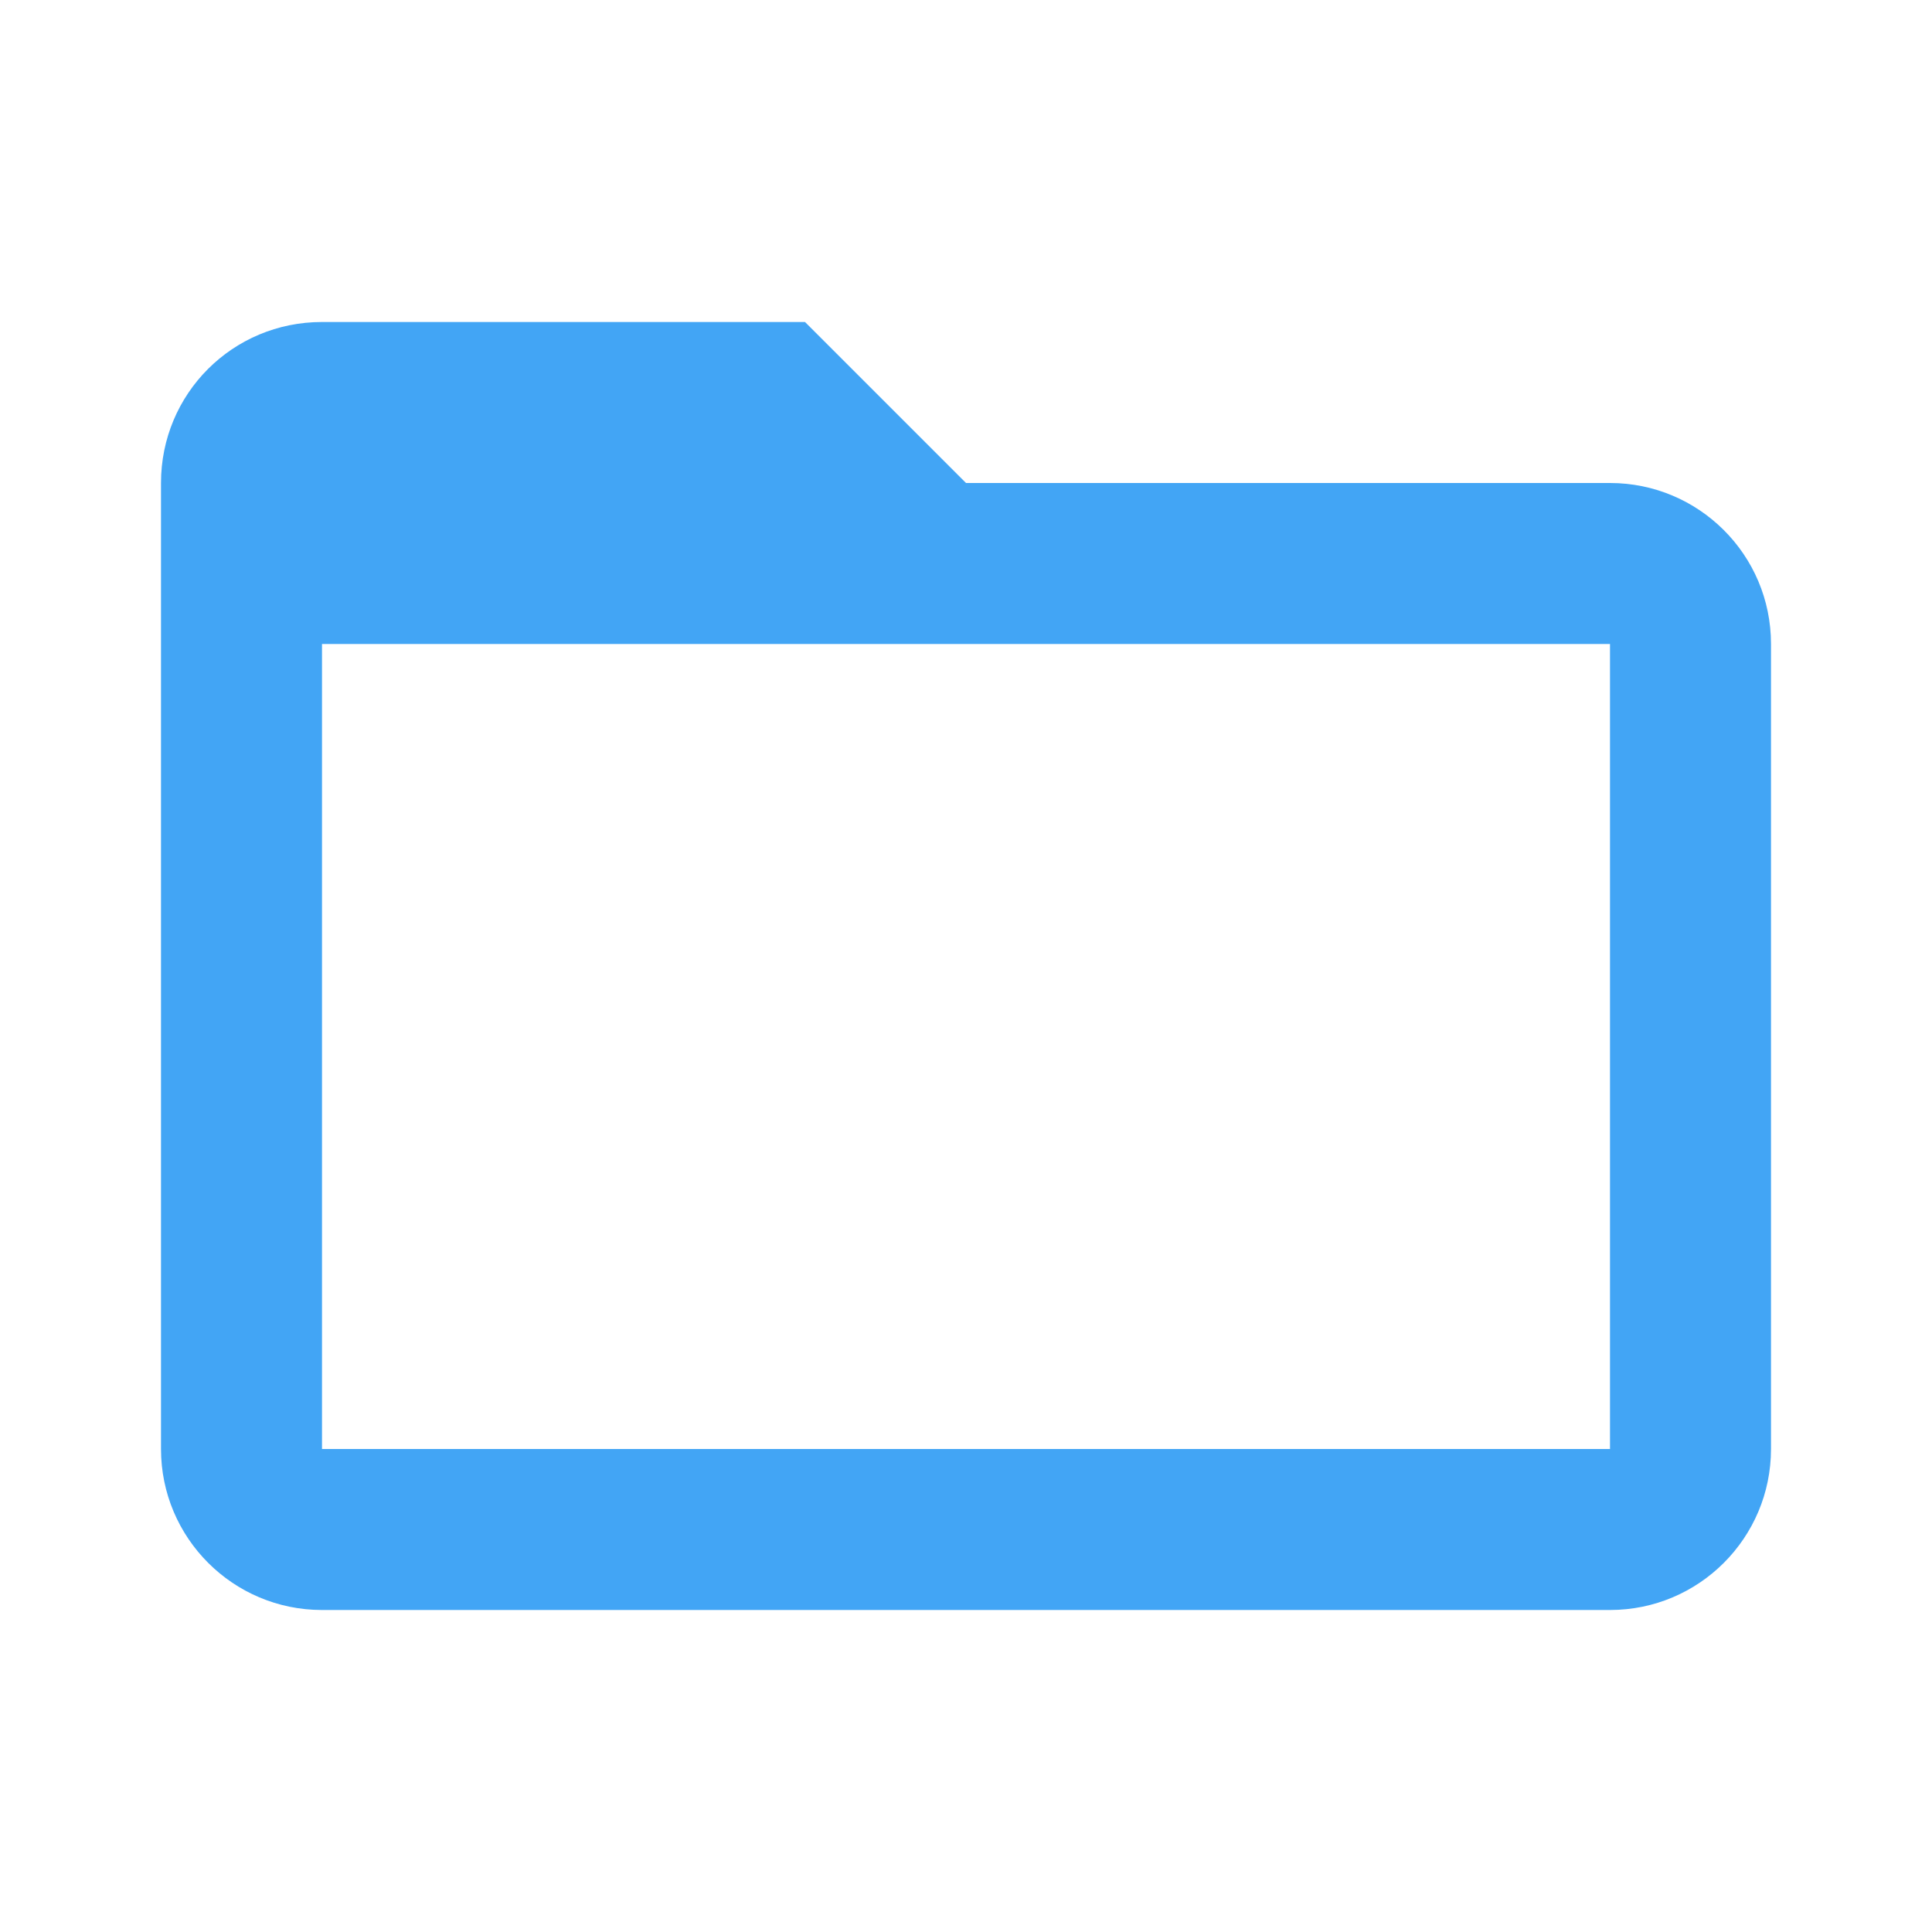
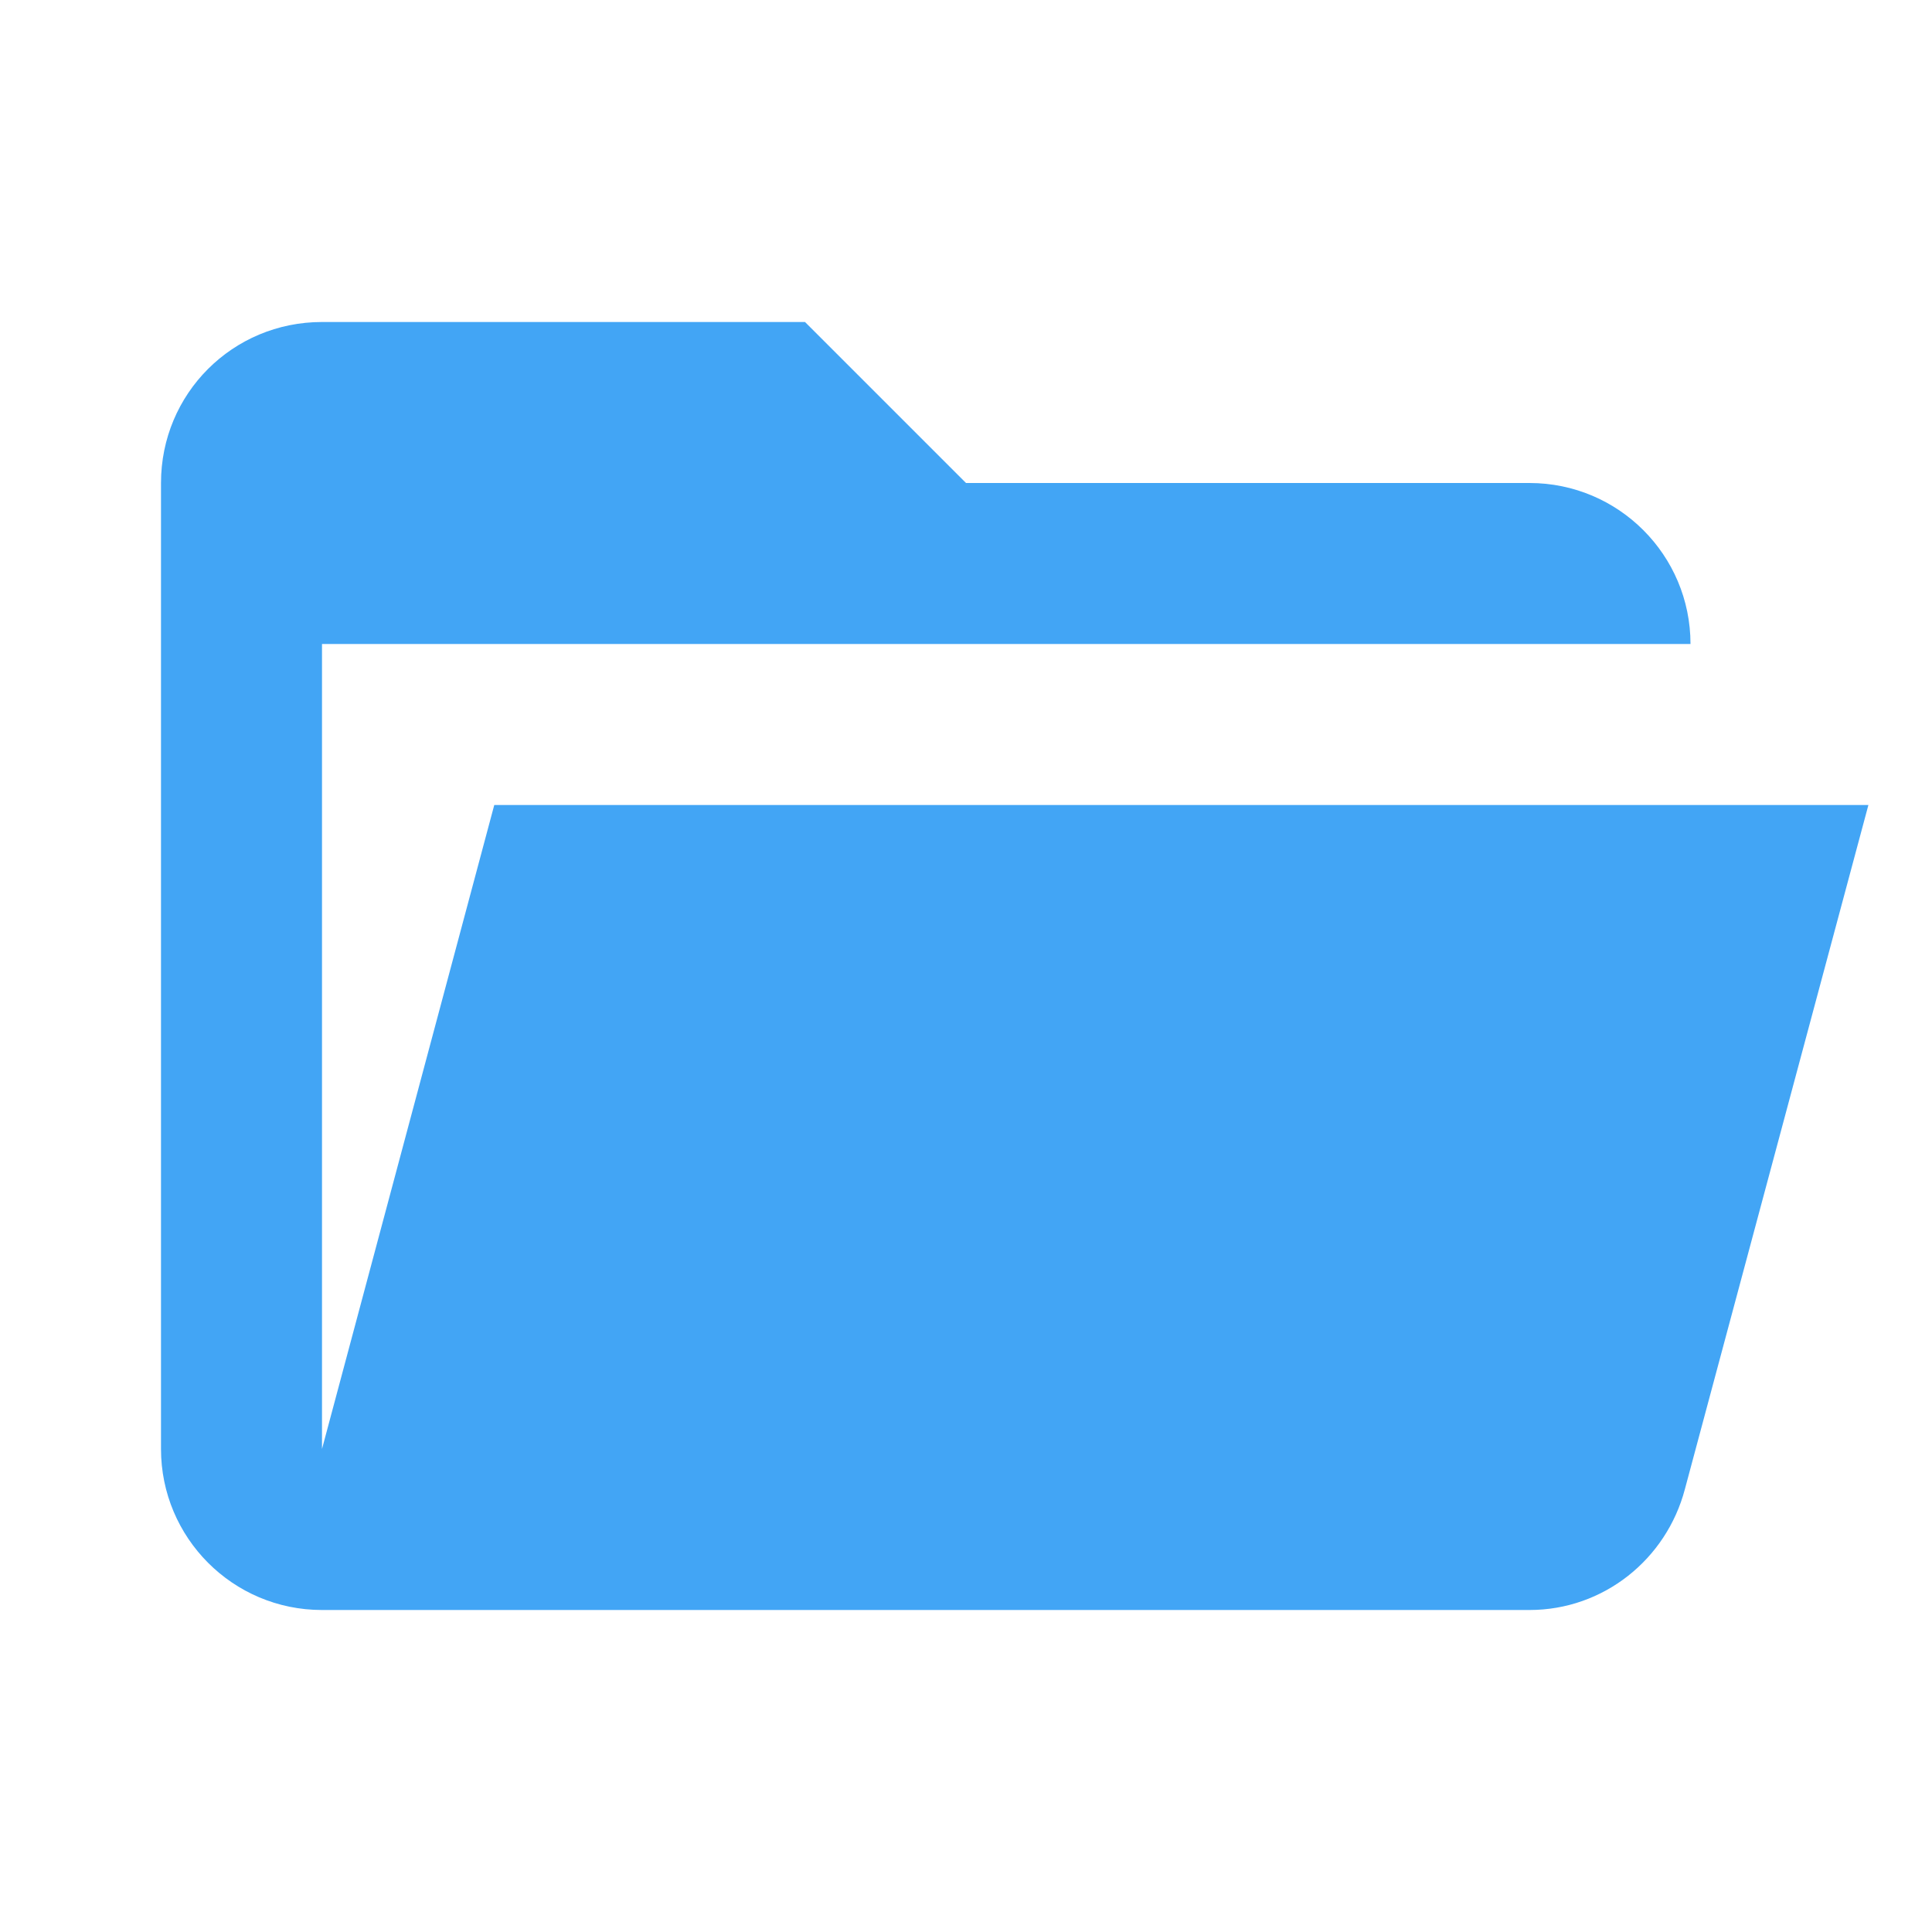
<svg xmlns="http://www.w3.org/2000/svg" width="24" height="24" version="1.1" viewBox="0 0 24 24">
-   <path d="M20,18H4V8H20M20,6H12L10,4H4C2.89,4 2,4.89 2,6V18A2,2 0 0,0 4,20H20A2,2 0 0,0 22,18V8C22,6.89 21.1,6 20,6Z" fill="#42a5f5" />
+   <path d="m19 20h-15c-1.11 0-2-0.9-2-2v-12c0-1.11 0.89-2 2-2h6l2 2h7a2 2 0 0 1 2 2h-17v10l2.14-8h17.07l-2.28 8.5c-0.23 0.87-1.01 1.5-1.93 1.5z" fill="#42a5f5" />
</svg>
